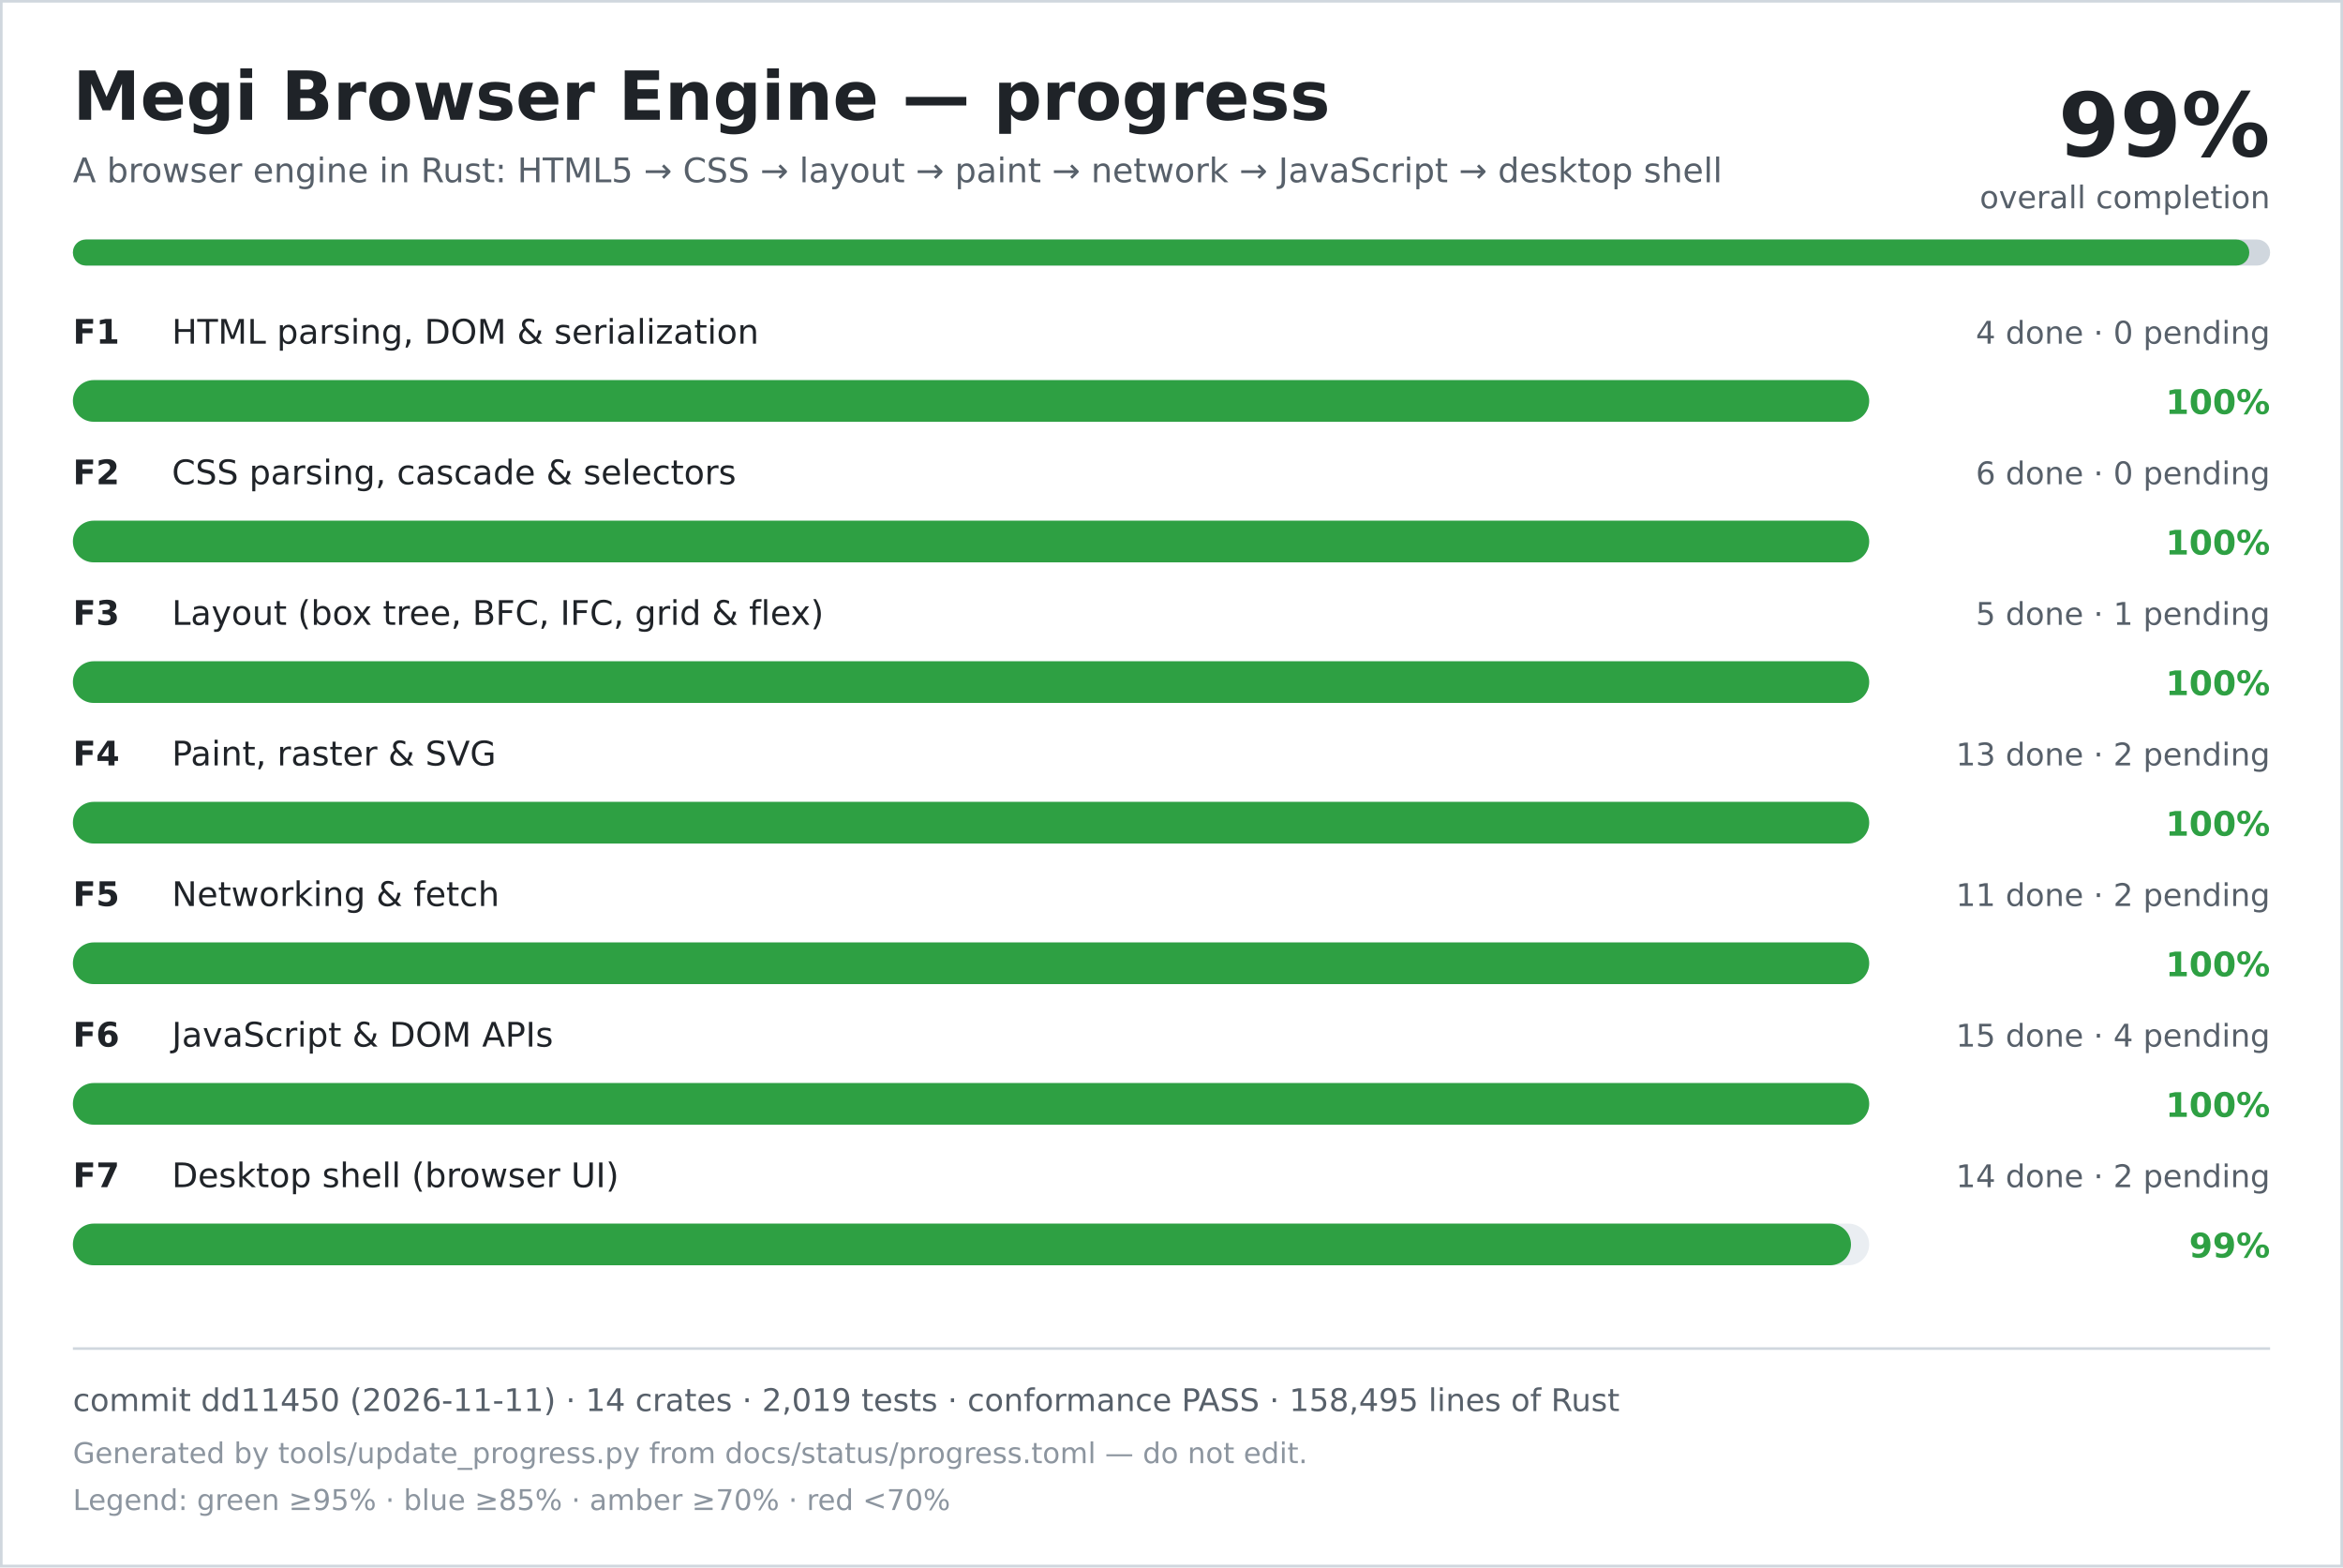
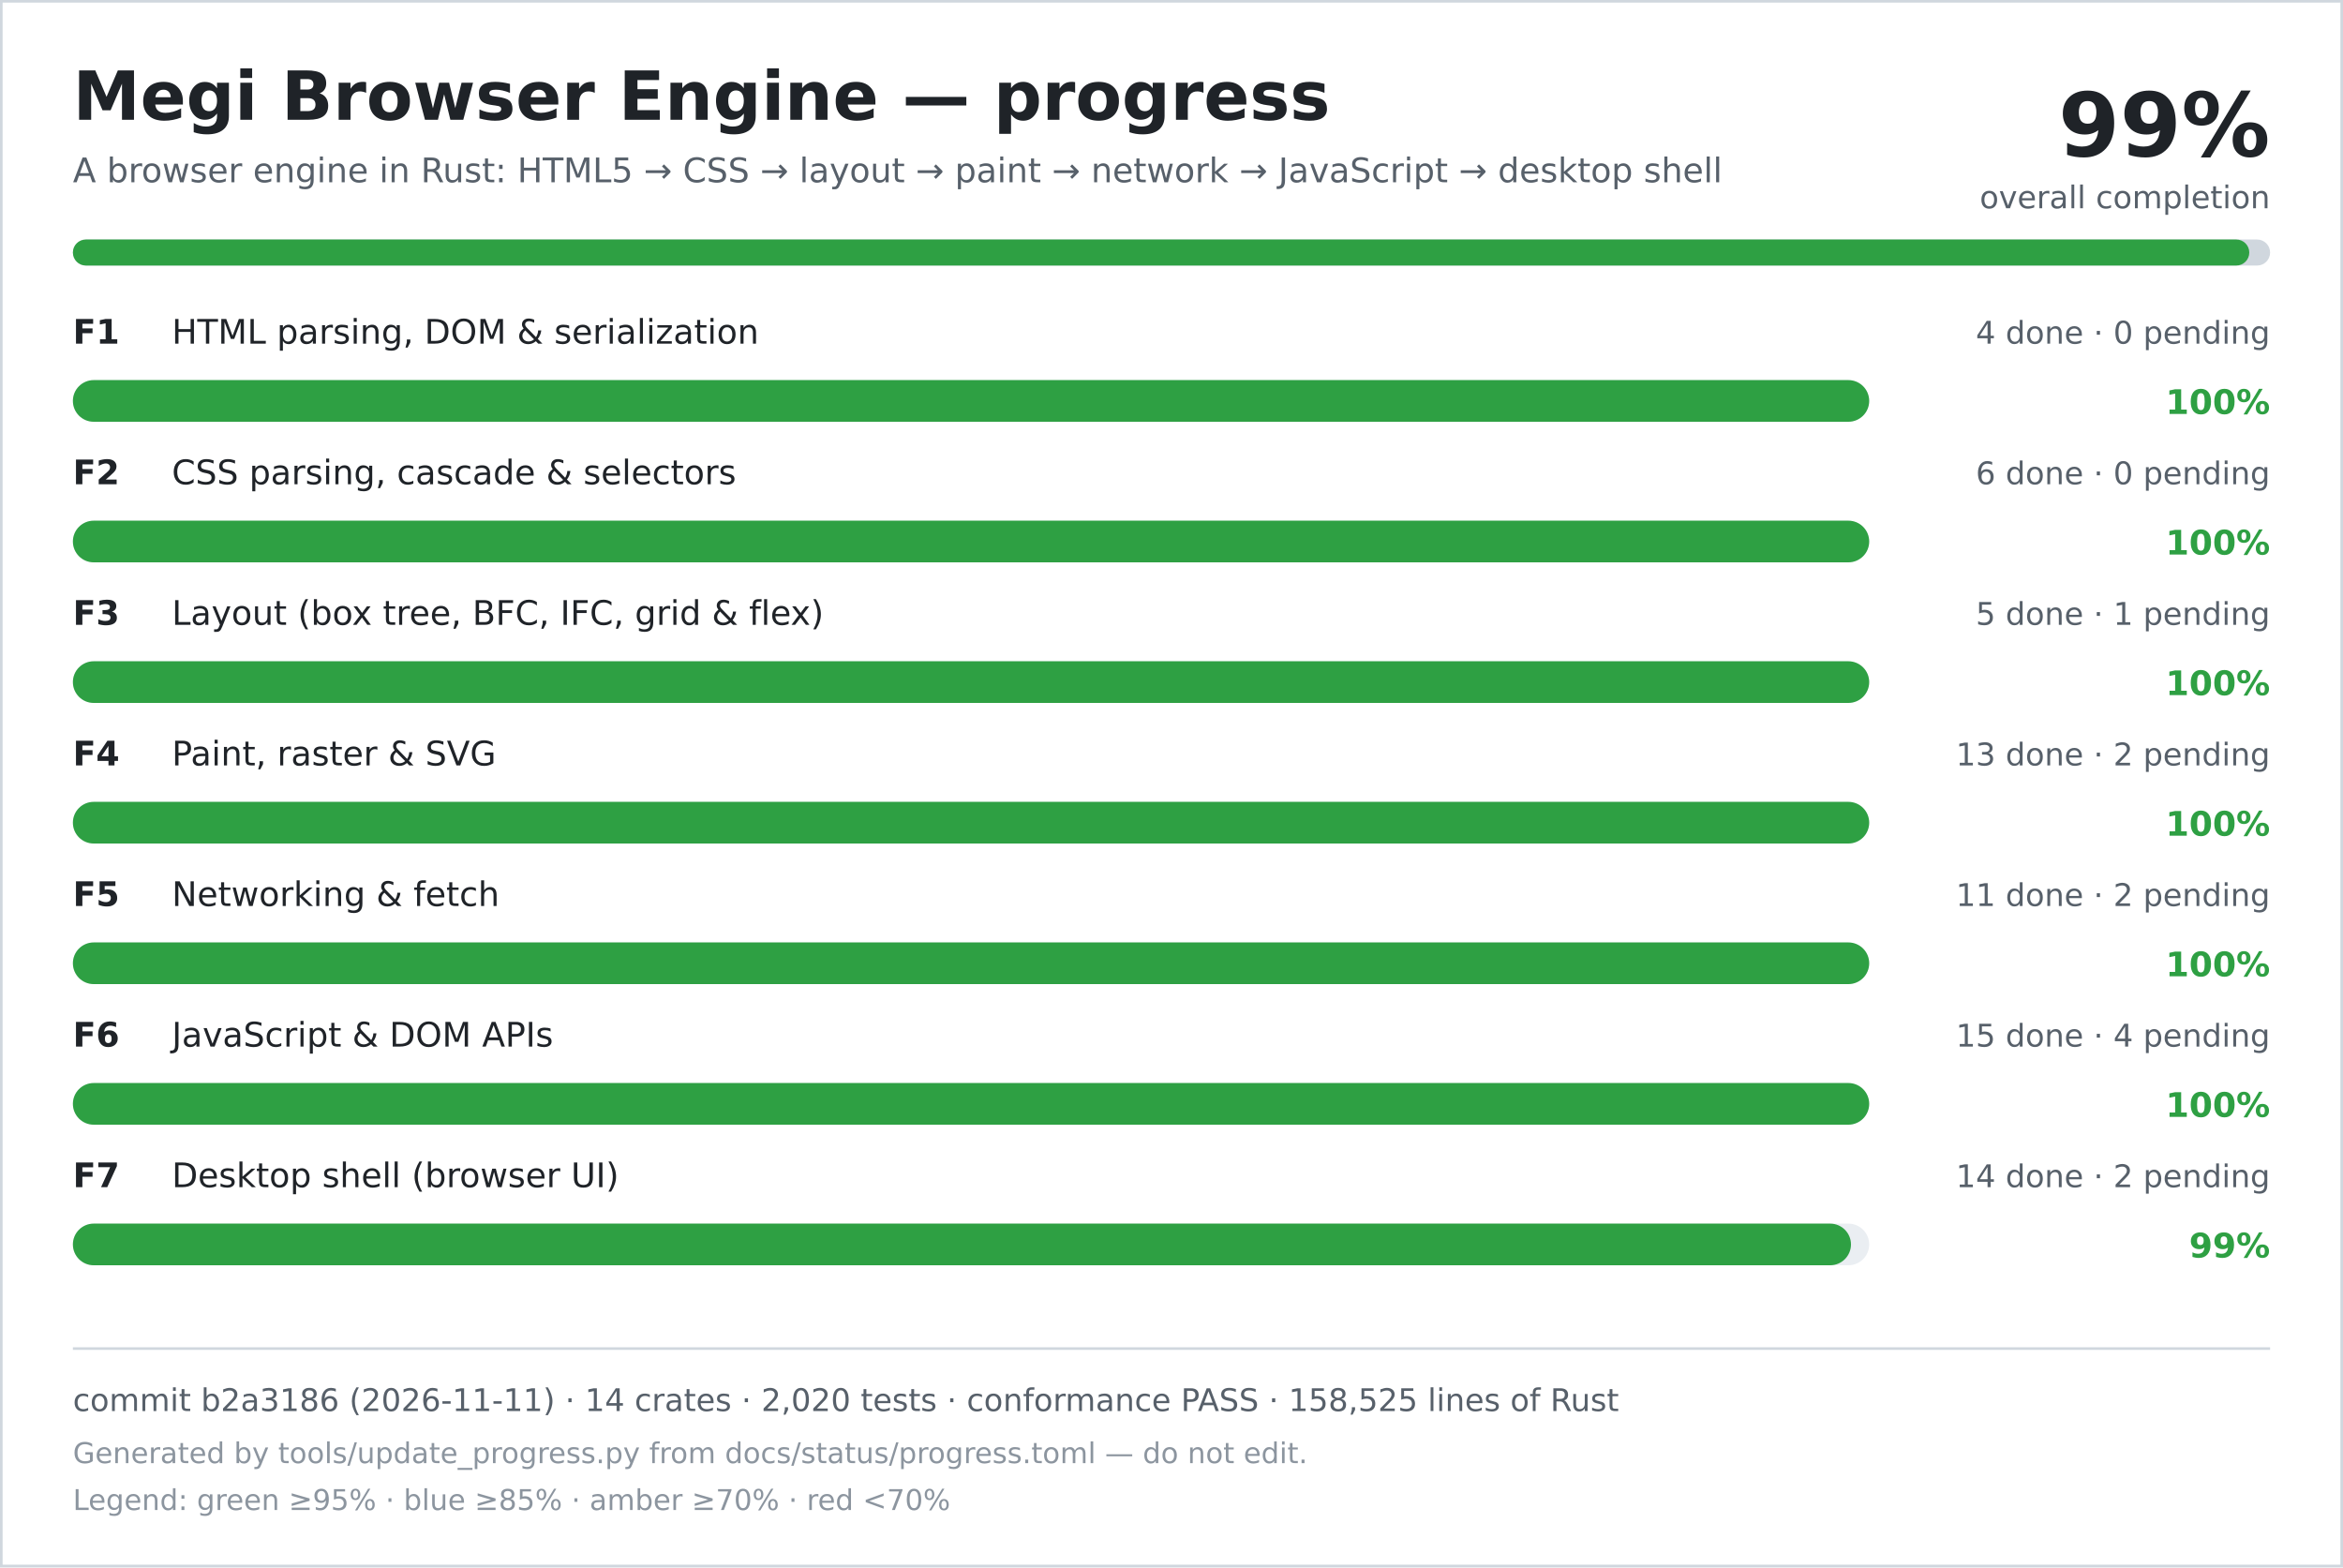
<svg xmlns="http://www.w3.org/2000/svg" width="900" height="602" viewBox="0 0 900 602" role="img" aria-labelledby="title desc">
  <rect width="900" height="602" fill="#ffffff" />
  <rect x="0.5" y="0.5" width="899" height="601" fill="none" stroke="#d0d7de" />
  <text x="28" y="46" font-family="DejaVu Sans, Verdana, sans-serif" font-size="26" font-weight="700" fill="#1f2328">Megi Browser Engine — progress</text>
  <text x="28" y="70" font-family="DejaVu Sans, Verdana, sans-serif" font-size="13" fill="#57606a">A browser engine in Rust: HTML5 → CSS → layout → paint → network → JavaScript → desktop shell</text>
  <text x="872" y="60" text-anchor="end" font-family="DejaVu Sans, Verdana, sans-serif" font-size="34" font-weight="700" fill="#1f2328">99%</text>
  <text x="872" y="80" text-anchor="end" font-family="DejaVu Sans, Verdana, sans-serif" font-size="12" fill="#57606a">overall completion</text>
  <rect x="28" y="92" width="844" height="10" rx="5" fill="#d0d7de" />
  <rect x="28" y="92" width="836" height="10" rx="5" fill="#2ea043" />
  <text x="28" y="132" font-family="DejaVu Sans, Verdana, sans-serif" font-size="13" font-weight="700" fill="#1f2328">F1</text>
  <text x="66" y="132" font-family="DejaVu Sans, Verdana, sans-serif" font-size="13" fill="#1f2328">HTML parsing, DOM &amp; serialization</text>
  <text x="872" y="132" text-anchor="end" font-family="DejaVu Sans, Verdana, sans-serif" font-size="12" fill="#57606a">4 done · 0 pending</text>
  <rect x="28" y="146" width="690" height="16" rx="8" fill="#eaeef2" />
  <rect x="28" y="146" width="690" height="16" rx="8" fill="#2ea043" />
  <text x="872" y="159" text-anchor="end" font-family="DejaVu Sans, Verdana, sans-serif" font-size="13" font-weight="700" fill="#2ea043">100%</text>
  <text x="28" y="186" font-family="DejaVu Sans, Verdana, sans-serif" font-size="13" font-weight="700" fill="#1f2328">F2</text>
  <text x="66" y="186" font-family="DejaVu Sans, Verdana, sans-serif" font-size="13" fill="#1f2328">CSS parsing, cascade &amp; selectors</text>
  <text x="872" y="186" text-anchor="end" font-family="DejaVu Sans, Verdana, sans-serif" font-size="12" fill="#57606a">6 done · 0 pending</text>
  <rect x="28" y="200" width="690" height="16" rx="8" fill="#eaeef2" />
  <rect x="28" y="200" width="690" height="16" rx="8" fill="#2ea043" />
  <text x="872" y="213" text-anchor="end" font-family="DejaVu Sans, Verdana, sans-serif" font-size="13" font-weight="700" fill="#2ea043">100%</text>
  <text x="28" y="240" font-family="DejaVu Sans, Verdana, sans-serif" font-size="13" font-weight="700" fill="#1f2328">F3</text>
  <text x="66" y="240" font-family="DejaVu Sans, Verdana, sans-serif" font-size="13" fill="#1f2328">Layout (box tree, BFC, IFC, grid &amp; flex)</text>
  <text x="872" y="240" text-anchor="end" font-family="DejaVu Sans, Verdana, sans-serif" font-size="12" fill="#57606a">5 done · 1 pending</text>
  <rect x="28" y="254" width="690" height="16" rx="8" fill="#eaeef2" />
  <rect x="28" y="254" width="690" height="16" rx="8" fill="#2ea043" />
  <text x="872" y="267" text-anchor="end" font-family="DejaVu Sans, Verdana, sans-serif" font-size="13" font-weight="700" fill="#2ea043">100%</text>
  <text x="28" y="294" font-family="DejaVu Sans, Verdana, sans-serif" font-size="13" font-weight="700" fill="#1f2328">F4</text>
  <text x="66" y="294" font-family="DejaVu Sans, Verdana, sans-serif" font-size="13" fill="#1f2328">Paint, raster &amp; SVG</text>
  <text x="872" y="294" text-anchor="end" font-family="DejaVu Sans, Verdana, sans-serif" font-size="12" fill="#57606a">13 done · 2 pending</text>
  <rect x="28" y="308" width="690" height="16" rx="8" fill="#eaeef2" />
  <rect x="28" y="308" width="690" height="16" rx="8" fill="#2ea043" />
  <text x="872" y="321" text-anchor="end" font-family="DejaVu Sans, Verdana, sans-serif" font-size="13" font-weight="700" fill="#2ea043">100%</text>
  <text x="28" y="348" font-family="DejaVu Sans, Verdana, sans-serif" font-size="13" font-weight="700" fill="#1f2328">F5</text>
  <text x="66" y="348" font-family="DejaVu Sans, Verdana, sans-serif" font-size="13" fill="#1f2328">Networking &amp; fetch</text>
  <text x="872" y="348" text-anchor="end" font-family="DejaVu Sans, Verdana, sans-serif" font-size="12" fill="#57606a">11 done · 2 pending</text>
  <rect x="28" y="362" width="690" height="16" rx="8" fill="#eaeef2" />
  <rect x="28" y="362" width="690" height="16" rx="8" fill="#2ea043" />
  <text x="872" y="375" text-anchor="end" font-family="DejaVu Sans, Verdana, sans-serif" font-size="13" font-weight="700" fill="#2ea043">100%</text>
  <text x="28" y="402" font-family="DejaVu Sans, Verdana, sans-serif" font-size="13" font-weight="700" fill="#1f2328">F6</text>
  <text x="66" y="402" font-family="DejaVu Sans, Verdana, sans-serif" font-size="13" fill="#1f2328">JavaScript &amp; DOM APIs</text>
  <text x="872" y="402" text-anchor="end" font-family="DejaVu Sans, Verdana, sans-serif" font-size="12" fill="#57606a">15 done · 4 pending</text>
  <rect x="28" y="416" width="690" height="16" rx="8" fill="#eaeef2" />
  <rect x="28" y="416" width="690" height="16" rx="8" fill="#2ea043" />
  <text x="872" y="429" text-anchor="end" font-family="DejaVu Sans, Verdana, sans-serif" font-size="13" font-weight="700" fill="#2ea043">100%</text>
  <text x="28" y="456" font-family="DejaVu Sans, Verdana, sans-serif" font-size="13" font-weight="700" fill="#1f2328">F7</text>
  <text x="66" y="456" font-family="DejaVu Sans, Verdana, sans-serif" font-size="13" fill="#1f2328">Desktop shell (browser UI)</text>
  <text x="872" y="456" text-anchor="end" font-family="DejaVu Sans, Verdana, sans-serif" font-size="12" fill="#57606a">14 done · 2 pending</text>
  <rect x="28" y="470" width="690" height="16" rx="8" fill="#eaeef2" />
  <rect x="28" y="470" width="683" height="16" rx="8" fill="#2ea043" />
  <text x="872" y="483" text-anchor="end" font-family="DejaVu Sans, Verdana, sans-serif" font-size="13" font-weight="700" fill="#2ea043">99%</text>
  <line x1="28" y1="518" x2="872" y2="518" stroke="#d0d7de" />
-   <text x="28" y="542" font-family="DejaVu Sans, Verdana, sans-serif" font-size="12" fill="#57606a">commit dd11450 (2026-11-11) · 14 crates · 2,019 tests · conformance PASS · 158,495 lines of Rust</text>
+   <text x="28" y="542" font-family="DejaVu Sans, Verdana, sans-serif" font-size="12" fill="#57606a">commit b2a3186 (2026-11-11) · 14 crates · 2,020 tests · conformance PASS · 158,525 lines of Rust</text>
  <text x="28" y="562" font-family="DejaVu Sans, Verdana, sans-serif" font-size="11" fill="#8c959f">Generated by tools/update_progress.py from docs/status/progress.toml — do not edit.</text>
  <text x="28" y="580" font-family="DejaVu Sans, Verdana, sans-serif" font-size="11" fill="#8c959f">Legend: green ≥95% · blue ≥85% · amber ≥70% · red &lt;70%</text>
</svg>
